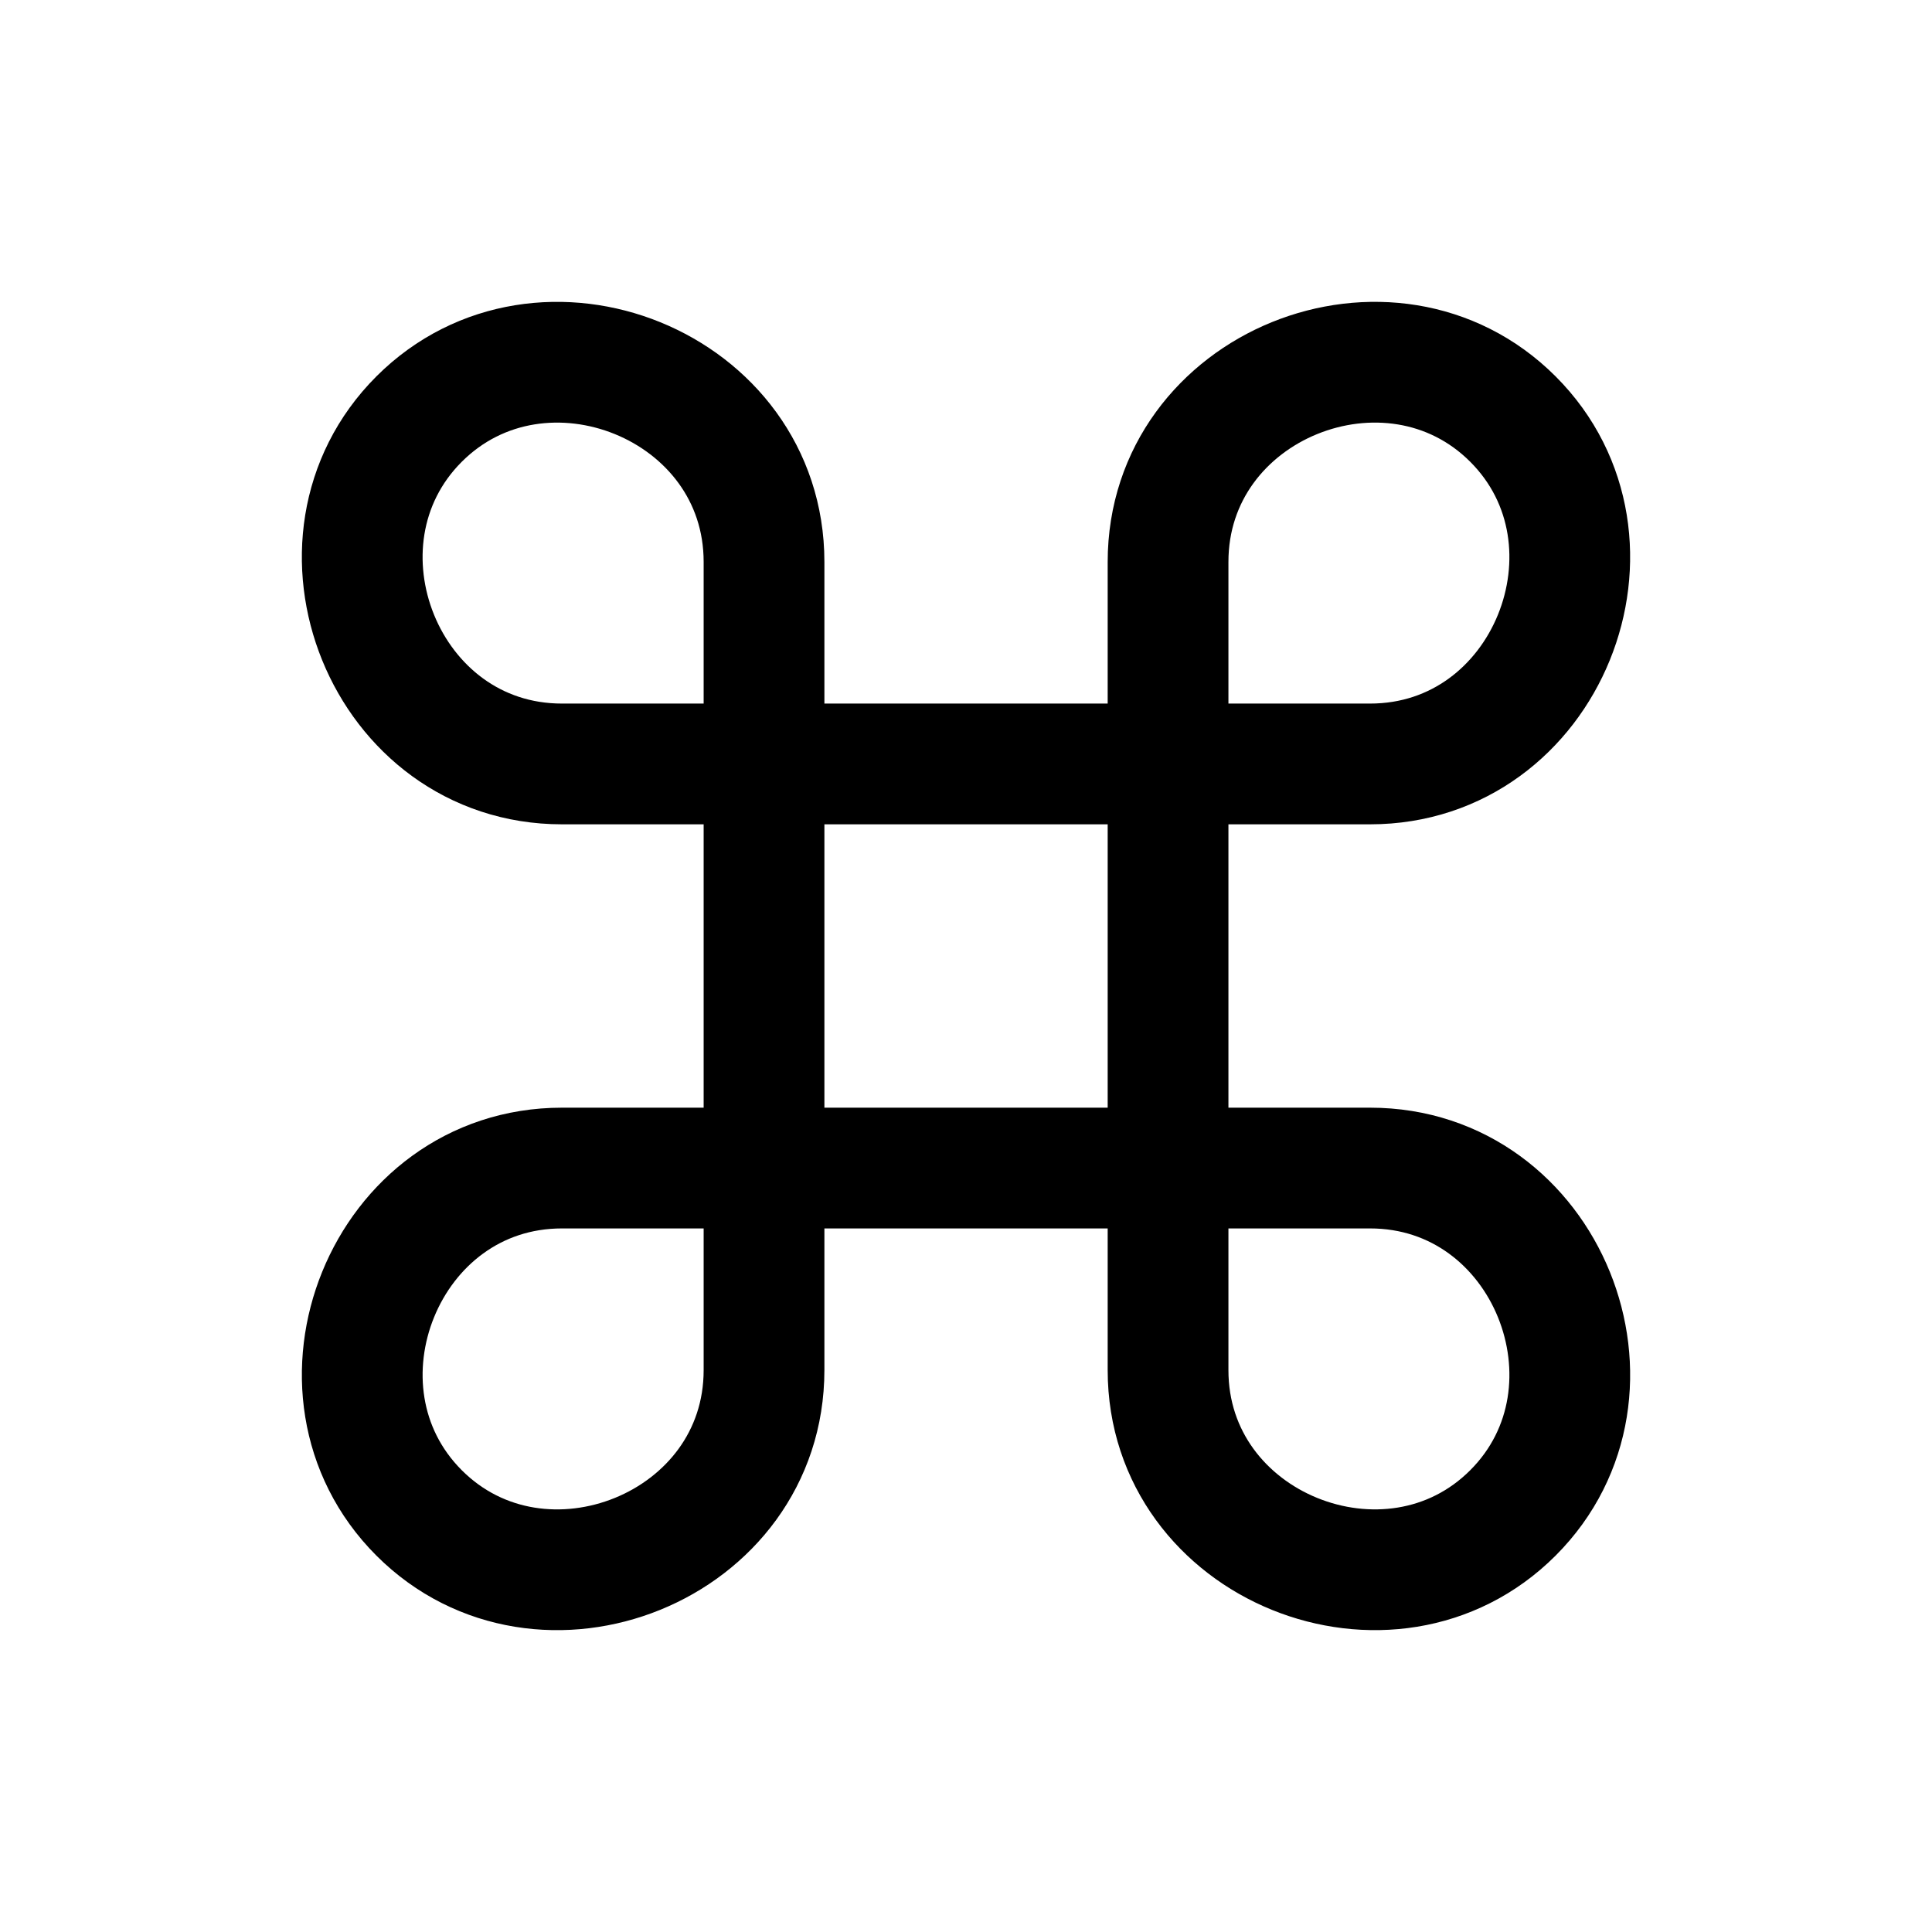
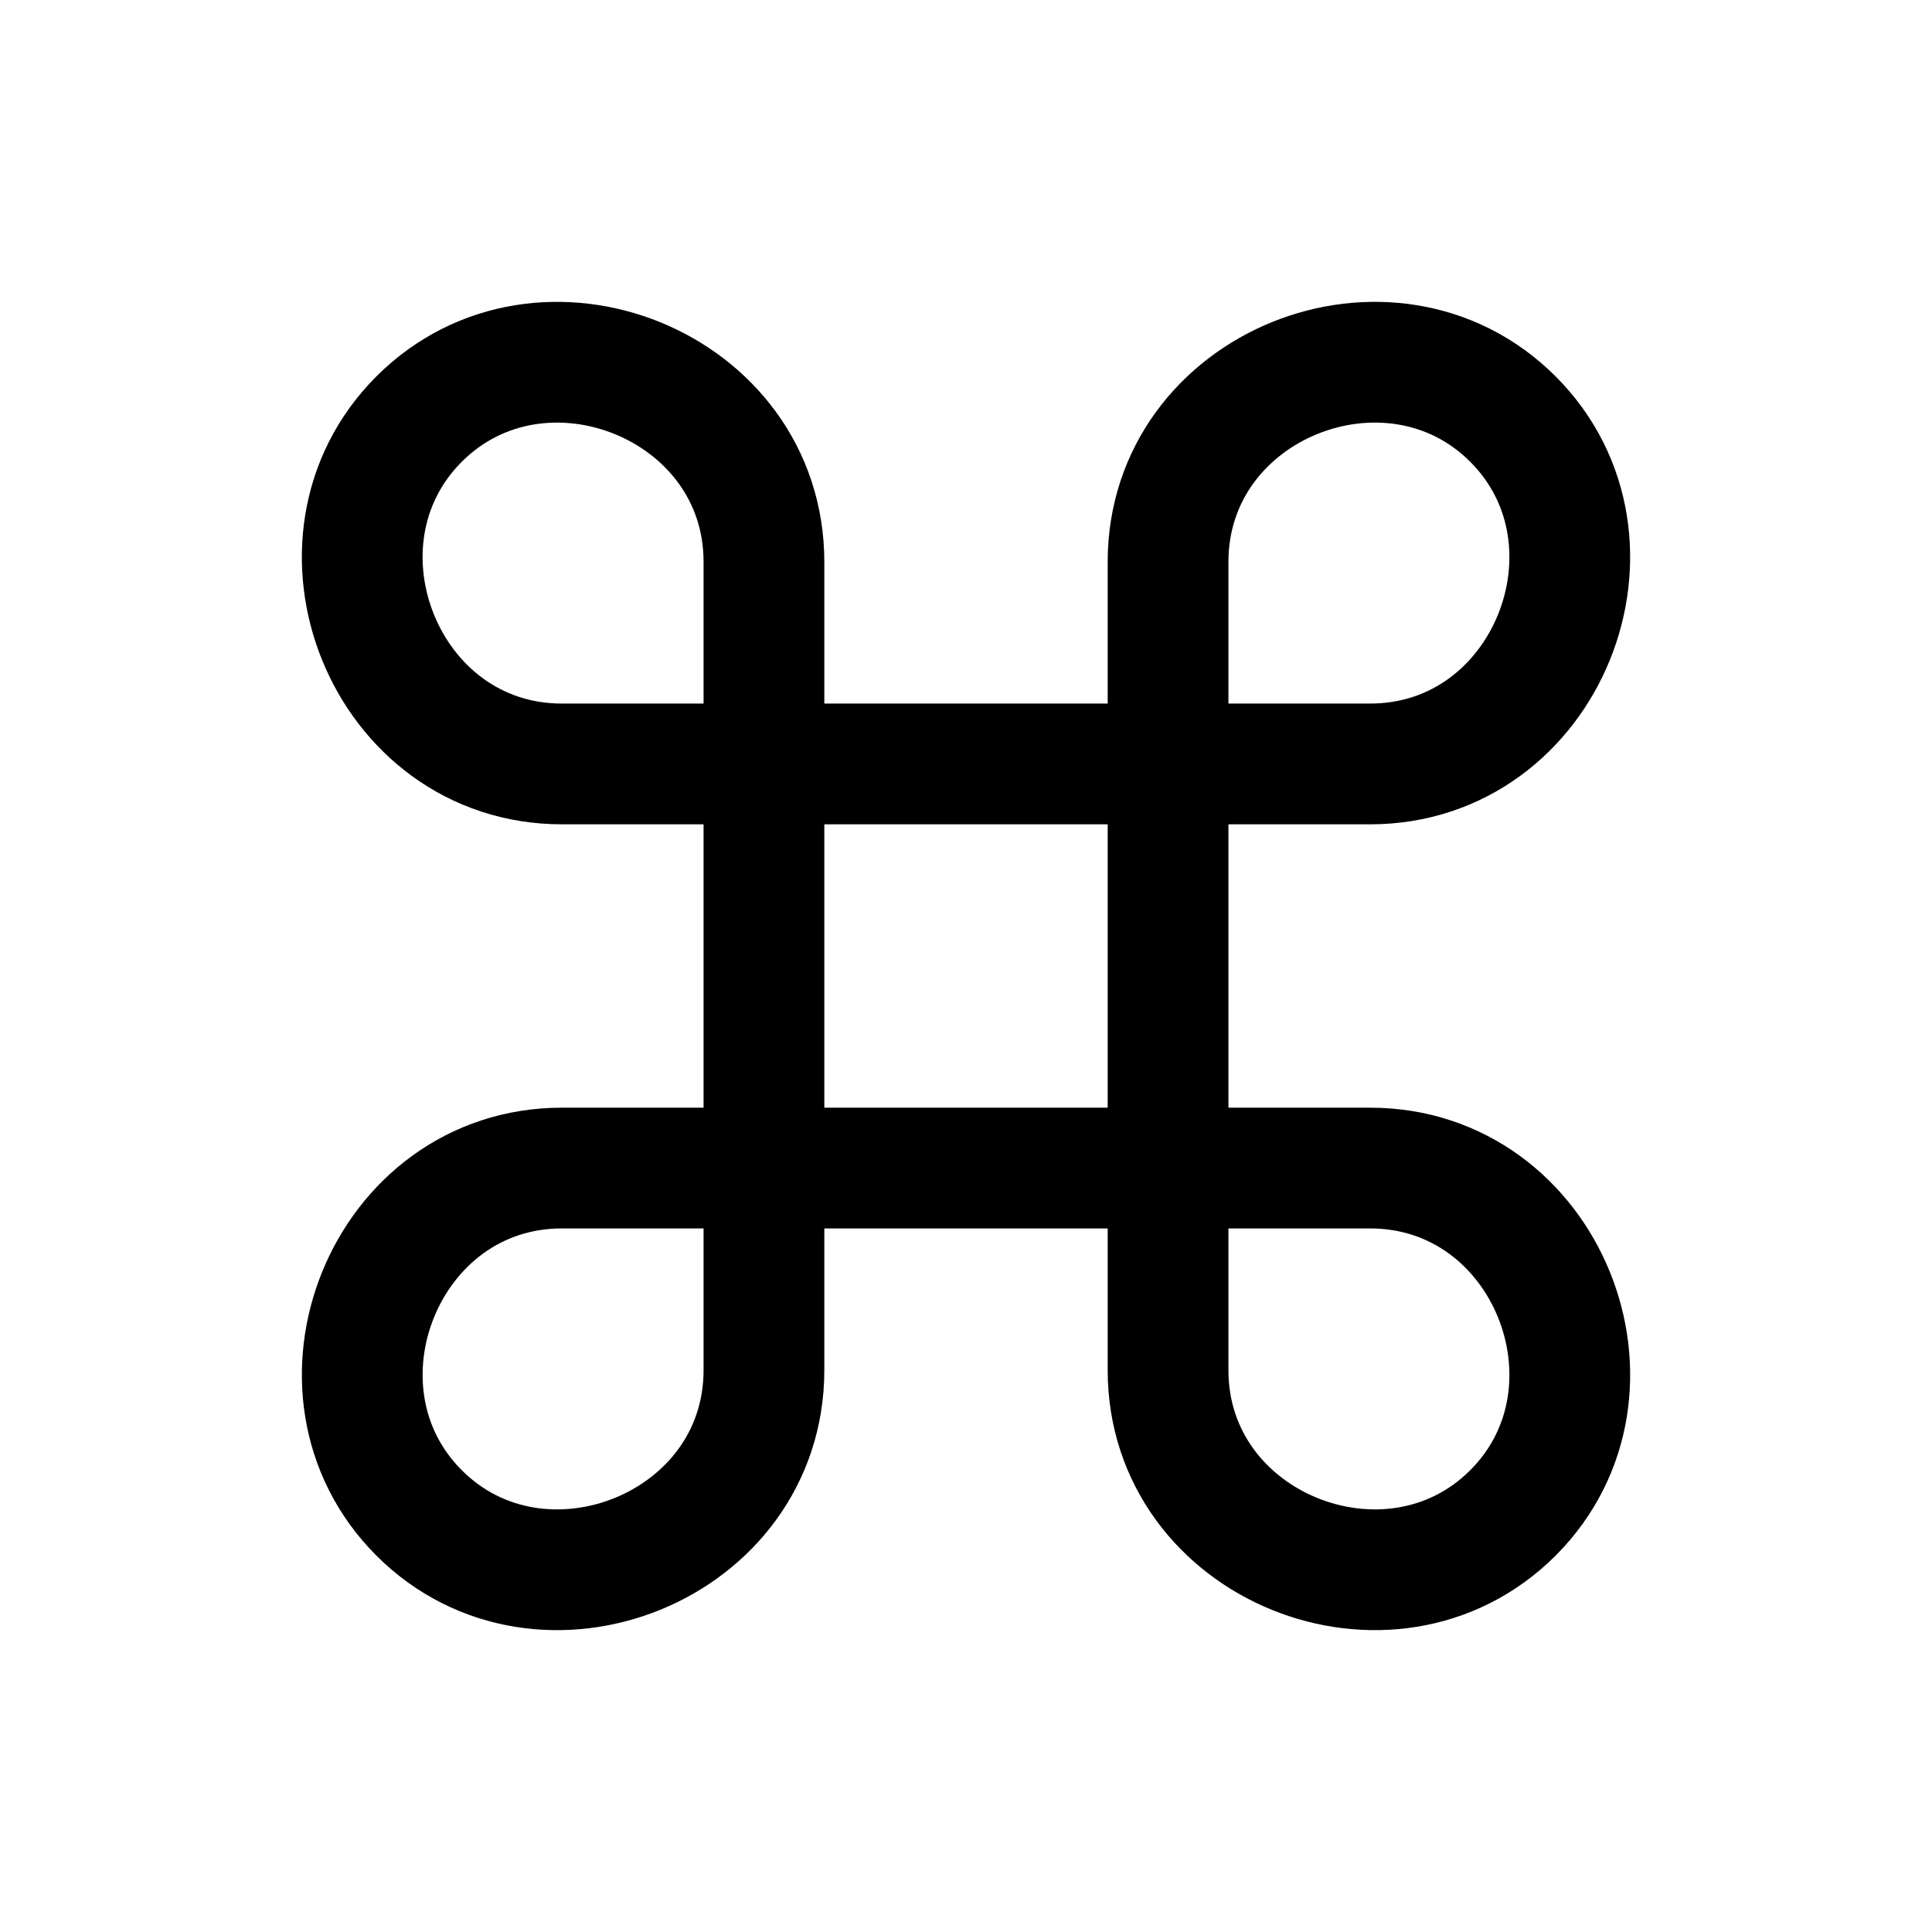
<svg xmlns="http://www.w3.org/2000/svg" width="24" height="24" fill="none" viewBox="0 0 24 24" stroke-width="1.5" stroke-linecap="round" stroke-linejoin="round" stroke="currentColor">
-   <path d="M14.51 6.98v10.04c0 2.203 2.764 3.294 4.284 1.774s.43-4.284-1.775-4.284H6.981c-2.204 0-3.295 2.763-1.775 4.284 1.52 1.52 4.285.43 4.285-1.775V6.981c0-2.204-2.764-3.295-4.285-1.775-1.52 1.52-.43 4.284 1.775 4.284h10.038c2.204 0 3.295-2.764 1.775-4.284s-4.284-.43-4.284 1.775Z" />
+   <path d="M14.51 6.98v10.04c0 2.203 2.763 3.294 4.284 1.774 1.52-1.52.43-4.284-1.775-4.284H6.981c-2.204 0-3.295 2.763-1.775 4.284 1.52 1.52 4.284.43 4.284-1.775V6.981c0-2.204-2.764-3.295-4.284-1.775S4.776 9.49 6.981 9.49h10.038c2.204 0 3.295-2.764 1.775-4.284s-4.284-.43-4.284 1.775Z" />
</svg>
